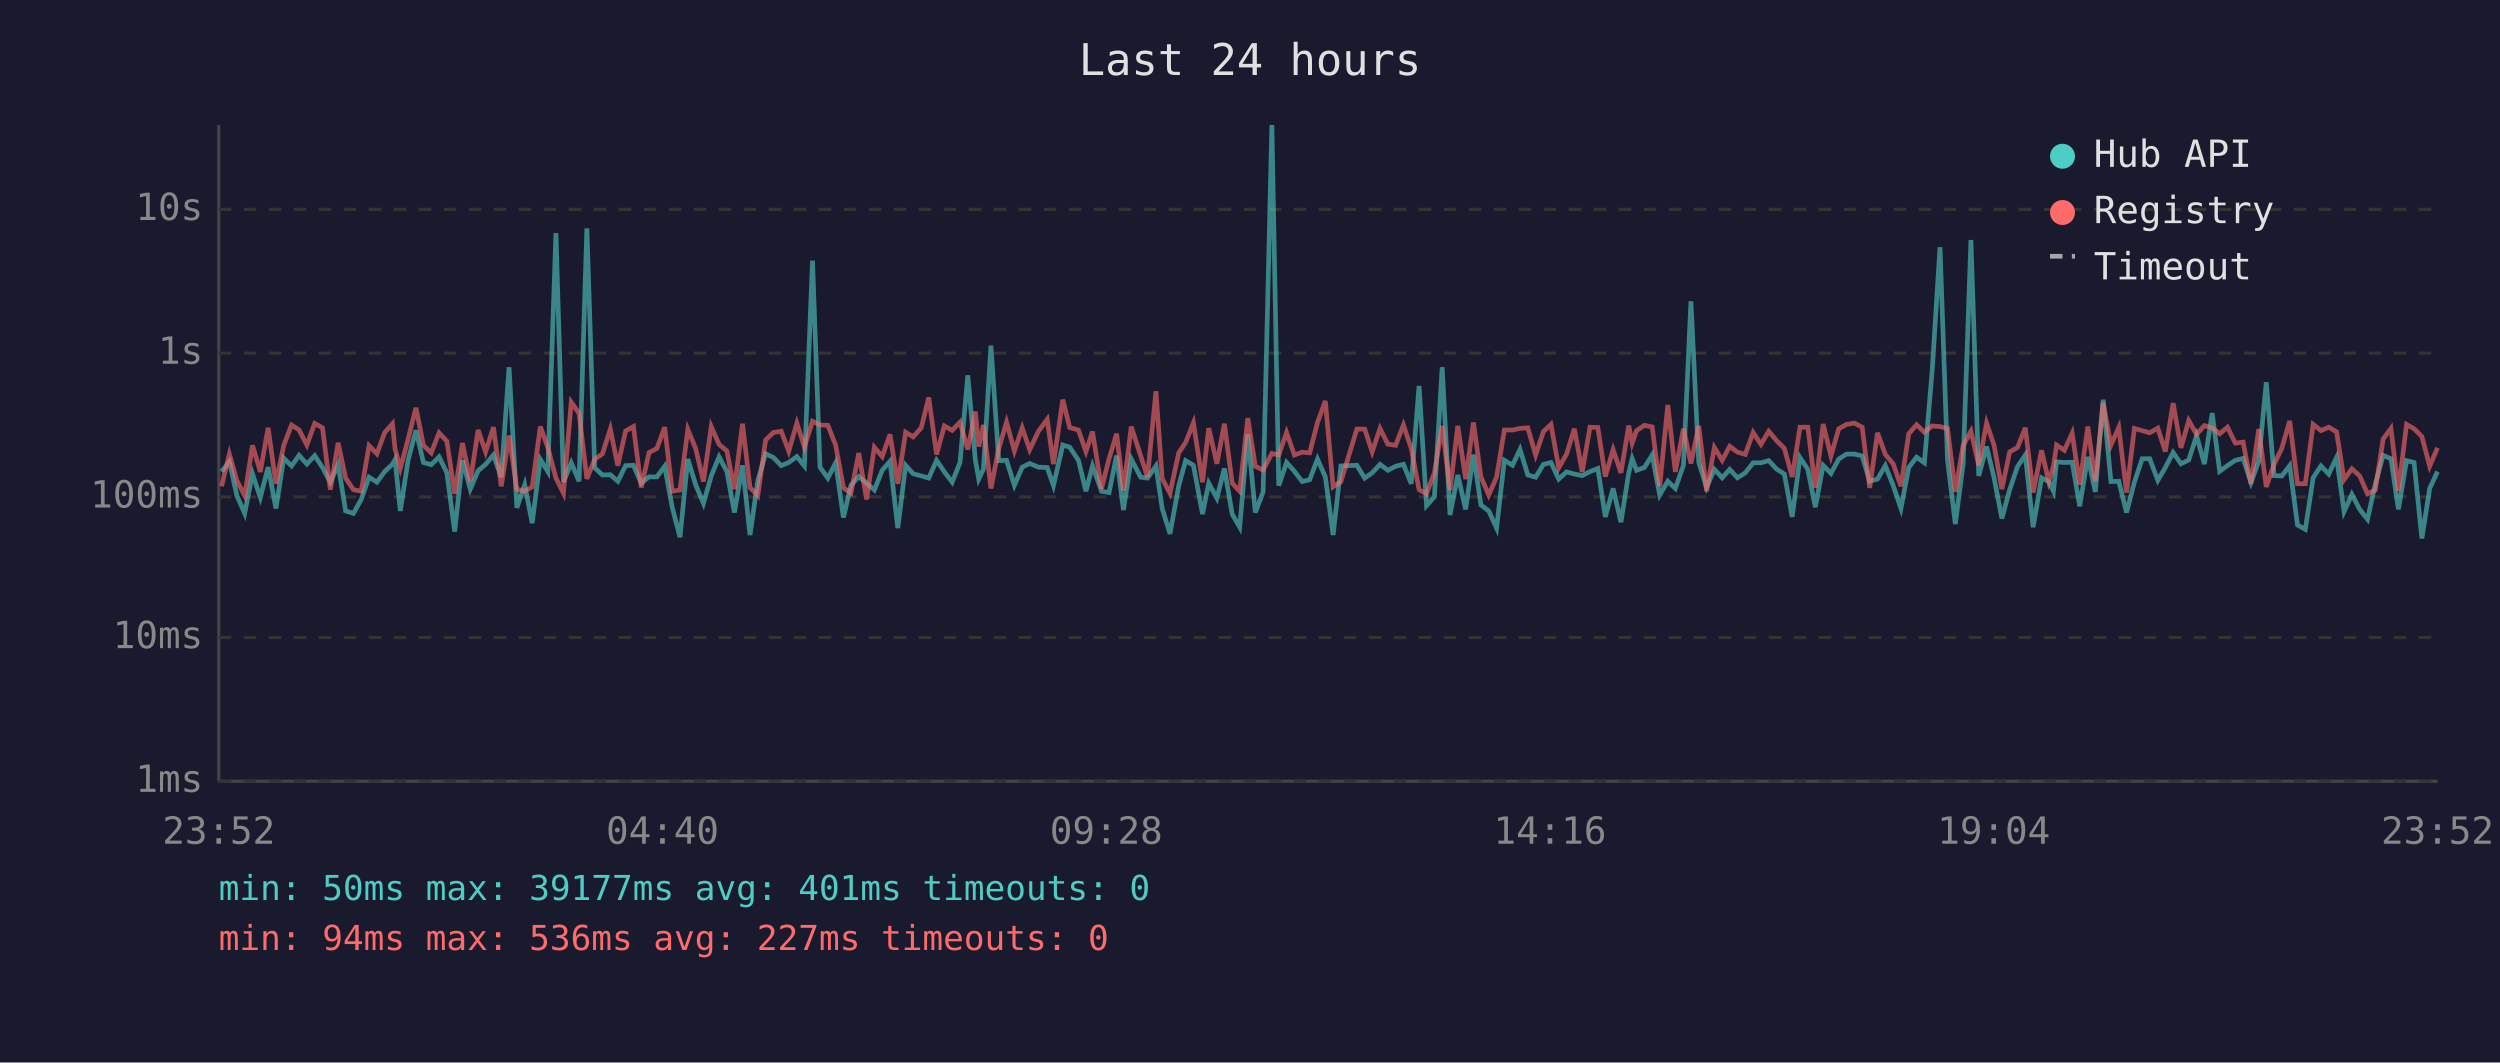
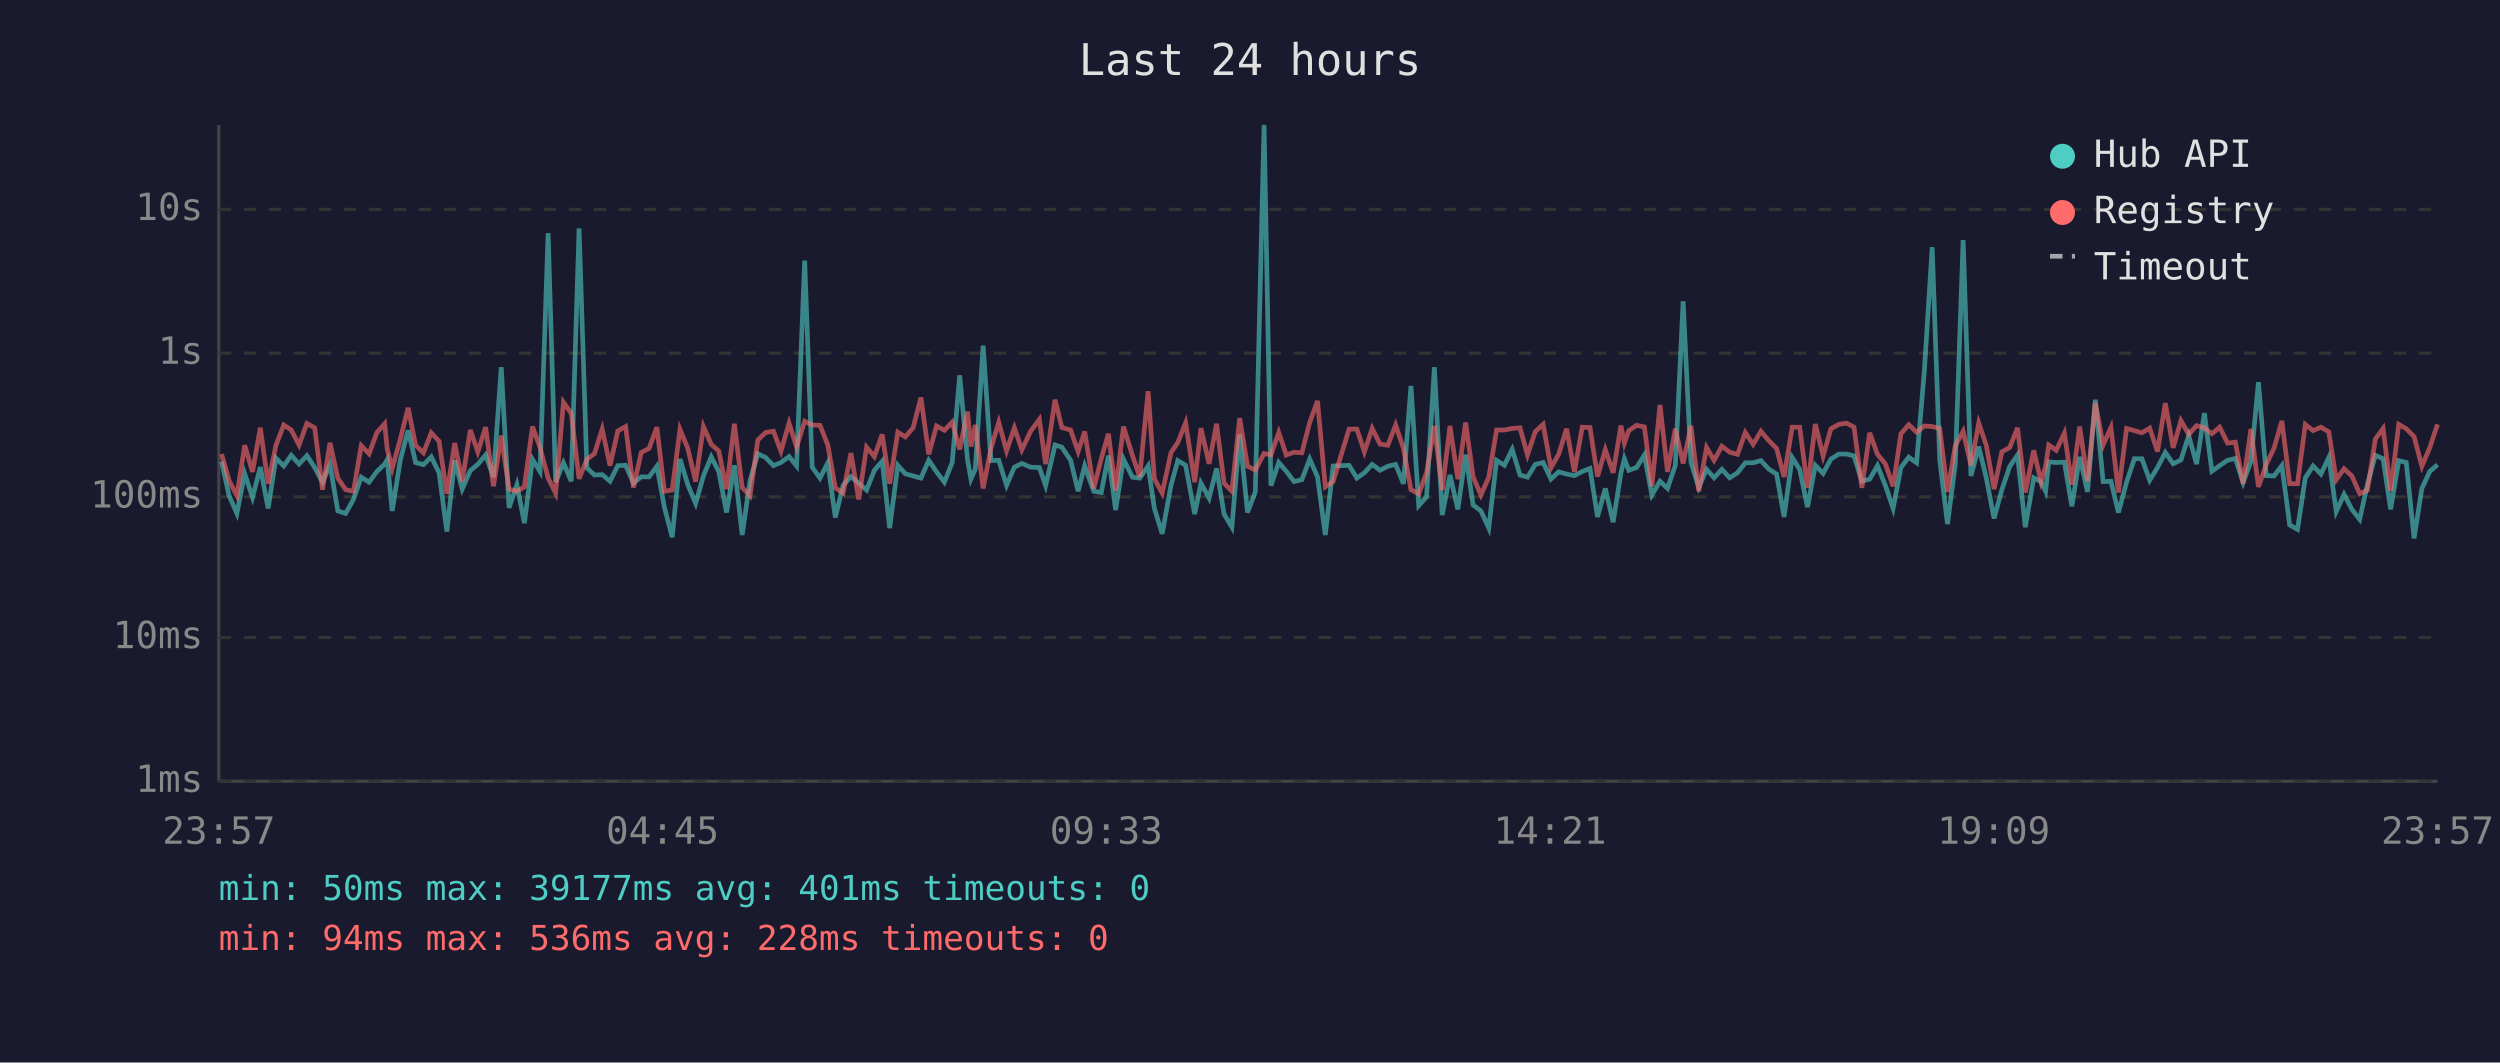
<svg xmlns="http://www.w3.org/2000/svg" viewBox="0 0 800 340" font-family="monospace" font-size="12">
  <rect width="800" height="340" fill="#1a1a2e" />
  <text x="400" y="24" fill="#e0e0e0" font-size="14" text-anchor="middle">Last 24 hours</text>
  <line x1="70" y1="40" x2="70" y2="250" stroke="#444" stroke-width="1" />
  <line x1="70" y1="250" x2="780" y2="250" stroke="#444" stroke-width="1" />
  <line x1="70" y1="250" x2="780" y2="250" stroke="#333" stroke-width="1" stroke-dasharray="4" />
  <text x="65" y="250" fill="#888" text-anchor="end" dominant-baseline="middle">1ms</text>
  <line x1="70" y1="204" x2="780" y2="204" stroke="#333" stroke-width="1" stroke-dasharray="4" />
  <text x="65" y="204" fill="#888" text-anchor="end" dominant-baseline="middle">10ms</text>
  <line x1="70" y1="159" x2="780" y2="159" stroke="#333" stroke-width="1" stroke-dasharray="4" />
  <text x="65" y="159" fill="#888" text-anchor="end" dominant-baseline="middle">100ms</text>
  <line x1="70" y1="113" x2="780" y2="113" stroke="#333" stroke-width="1" stroke-dasharray="4" />
  <text x="65" y="113" fill="#888" text-anchor="end" dominant-baseline="middle">1s</text>
  <line x1="70" y1="67" x2="780" y2="67" stroke="#333" stroke-width="1" stroke-dasharray="4" />
  <text x="65" y="67" fill="#888" text-anchor="end" dominant-baseline="middle">10s</text>
-   <text x="70" y="270" fill="#888" text-anchor="middle">23:52</text>
-   <text x="212" y="270" fill="#888" text-anchor="middle">04:40</text>
-   <text x="354" y="270" fill="#888" text-anchor="middle">09:28</text>
-   <text x="496" y="270" fill="#888" text-anchor="middle">14:16</text>
-   <text x="638" y="270" fill="#888" text-anchor="middle">19:04</text>
-   <text x="780" y="270" fill="#888" text-anchor="middle">23:52</text>
-   <polyline points="70.9,150.9 73.4,147.7 75.8,158.6 78.3,164.3 80.8,151.6 83.3,159.2 85.8,149.5 88.3,162.7 90.8,146.6 93.3,149.1 95.7,145.7 98.2,148.5 100.7,145.8 103.2,149.6 105.7,154.3 108.2,148.7 110.6,163.5 113.1,164.3 115.6,159.8 118.1,152.7 120.6,154.3 123.1,150.9 125.6,148.5 126.4,147.1 128.1,163.5 130.6,147.2 133.1,137.7 135.5,148.0 138.0,148.7 140.5,146.2 143.0,151.3 145.5,170.1 148.0,147.3 150.5,156.5 153.0,150.6 155.4,148.6 157.9,145.6 160.4,152.7 162.9,117.5 165.4,162.5 167.9,155.1 170.3,167.4 172.9,147.0 175.3,150.9 177.9,74.6 180.3,154.3 182.8,148.1 185.3,154.0 187.8,73.1 190.3,149.7 192.8,152.0 195.3,151.9 197.7,154.0 200.2,149.0 202.7,148.9 205.2,154.6 207.7,152.6 210.2,152.6 212.7,149.2 215.1,162.3 217.6,171.9 220.1,146.9 222.6,155.1 225.1,161.1 227.6,152.3 230.1,146.2 232.6,150.9 235.0,164.0 237.6,148.9 240.0,171.2 242.5,153.8 245.0,145.2 247.5,146.4 250.0,149.0 252.4,148.0 255.0,146.1 257.4,149.1 260.0,83.4 262.4,149.5 264.9,153.0 267.4,148.1 269.9,165.6 272.3,155.3 274.8,152.5 277.3,154.6 279.8,156.8 282.3,150.5 284.8,147.6 287.3,169.0 289.8,148.9 292.2,151.6 294.8,152.3 297.2,153.0 299.7,147.3 302.2,151.0 304.7,154.3 307.2,148.0 309.7,120.1 312.1,147.1 313.2,153.3 314.7,150.1 317.1,110.6 319.6,147.4 322.1,147.3 324.6,155.3 327.1,149.5 329.5,148.3 332.3,149.5 335.1,149.6 337.1,155.4 340.1,142.4 342.3,143.1 345.1,147.3 347.5,157.2 349.6,149.1 352.5,157.2 354.9,157.6 357.3,145.8 359.5,163.2 362.0,146.9 365.0,152.7 367.2,153.0 369.9,149.1 371.9,162.7 374.4,170.8 377.2,155.4 379.4,147.4 381.9,148.9 384.8,164.5 386.8,154.6 389.4,159.4 391.8,149.9 394.3,164.5 396.7,168.7 399.3,139.0 401.7,164.0 404.2,157.4 407.0,40.0 409.2,155.4 411.7,148.0 414.2,150.8 416.7,154.1 419.1,153.5 421.6,146.9 424.1,152.6 426.6,171.2 429.1,149.1 434.2,148.9 436.7,153.0 439.1,151.3 441.6,148.6 444.1,150.5 446.6,149.2 449.1,148.6 451.6,154.8 454.1,123.5 456.5,161.8 459.0,159.0 461.5,117.5 464.0,164.8 466.5,152.0 469.0,163.0 471.5,145.5 473.9,161.6 476.4,163.5 478.9,169.0 481.4,147.3 484.0,148.9 486.4,143.8 488.9,152.0 491.4,152.7 493.9,148.6 496.3,148.0 498.8,153.3 501.3,151.0 503.8,151.7 506.3,152.2 508.8,150.9 511.3,149.9 513.7,165.4 516.2,156.3 518.7,167.1 521.2,151.3 522.3,146.8 523.7,150.5 526.2,149.6 528.7,145.6 531.1,158.4 533.7,154.0 536.1,156.3 538.7,148.9 541.1,96.4 543.6,147.9 546.1,156.0 548.6,150.2 551.1,152.9 553.5,150.2 556.0,152.9 558.5,151.3 561.0,148.1 563.5,148.1 566.0,147.4 568.5,150.1 571.0,151.7 573.5,165.4 576.0,146.4 578.5,150.2 580.9,162.3 583.4,148.9 585.9,151.5 588.4,146.9 590.9,145.3 593.4,145.3 595.9,145.9 598.3,154.0 600.8,153.3 603.3,149.0 605.8,155.3 608.3,162.7 610.8,149.6 613.3,146.3 615.8,148.1 618.3,118.6 620.8,79.1 623.2,147.1 625.7,167.7 628.2,148.5 630.7,76.8 633.2,152.3 635.7,142.9 638.1,152.9 640.6,165.9 643.1,156.7 645.6,149.3 648.1,145.6 650.6,168.7 653.3,152.9 655.6,154.1 657.1,157.2 658.1,147.8 660.6,148.0 663.1,147.9 665.5,162.0 668.1,146.2 670.5,157.4 673.0,127.9 675.5,154.1 678.0,154.0 680.5,164.0 683.0,154.3 685.5,146.8 687.9,146.8 690.5,153.7 692.9,149.6 695.4,144.8 697.9,148.4 700.4,147.2 702.9,139.4 705.4,148.5 707.9,132.2 710.3,150.8 712.8,149.0 715.3,147.3 717.8,146.7 720.3,154.4 722.8,147.6 725.2,122.3 727.7,152.2 730.2,152.3 732.7,149.0 735.2,168.0 737.7,169.4 740.2,152.9 742.7,149.1 745.2,151.7 747.7,146.4 750.1,163.7 752.6,158.2 755.1,163.0 757.6,166.2 760.1,154.9 762.6,145.7 765.1,146.8 767.5,163.0 770.1,147.4 772.5,148.0 775.0,172.3 777.5,156.3 780.0,150.9" fill="none" stroke="#4ecdc4" stroke-width="1.5" opacity="0.6" />
-   <polyline points="70.9,155.6 73.4,145.3 75.8,153.8 78.3,158.6 80.8,142.5 83.3,151.0 85.8,136.9 88.3,154.8 90.8,142.5 93.3,136.0 95.7,137.6 98.2,142.4 100.7,135.5 103.2,136.9 105.7,156.7 108.2,141.7 110.6,153.0 113.1,156.7 115.6,157.2 118.1,142.6 120.6,145.2 123.1,138.4 125.6,135.6 126.4,143.6 128.1,149.9 130.6,140.5 133.1,130.5 135.5,142.5 138.0,144.9 140.5,138.5 143.0,141.2 145.5,158.0 148.0,141.8 150.5,154.0 153.0,137.6 155.4,144.6 157.9,136.7 160.4,155.6 162.9,139.4 165.4,156.5 167.9,157.2 170.3,155.8 172.9,136.5 175.3,143.2 177.9,153.0 180.3,157.8 182.8,128.7 185.3,132.3 187.8,153.2 190.3,147.0 192.8,145.2 195.3,137.3 197.7,149.0 200.2,137.9 202.7,136.5 205.2,156.0 207.7,144.8 210.2,143.5 212.7,136.7 215.1,157.2 217.6,156.8 220.1,137.4 222.6,143.5 225.1,154.1 227.6,136.5 230.1,142.2 232.6,144.3 235.0,156.5 237.6,135.6 240.0,156.0 242.5,158.6 245.0,140.8 247.5,138.4 250.0,138.0 252.4,144.4 255.0,135.4 257.4,143.0 260.0,134.8 262.4,136.0 264.9,136.1 267.4,142.4 269.9,156.1 272.3,157.8 274.8,145.0 277.3,159.8 279.8,143.1 282.3,146.1 284.8,139.0 287.3,154.8 289.8,138.3 292.2,139.8 294.8,136.9 297.2,127.2 299.7,145.4 302.2,136.3 304.7,137.7 307.2,135.1 309.7,143.8 312.1,131.7 313.2,142.9 314.7,136.0 317.1,156.3 319.6,143.5 322.1,135.1 324.6,144.3 327.1,136.9 329.5,143.9 332.3,138.0 335.1,134.2 337.1,148.5 340.1,127.9 342.3,136.8 345.1,137.6 347.5,144.5 349.6,138.1 352.5,156.3 354.9,146.8 357.3,138.8 359.5,157.0 362.0,136.5 365.0,145.8 367.2,152.6 369.9,125.2 371.9,153.2 374.4,157.8 377.2,144.9 379.4,141.6 381.9,135.3 384.8,154.3 386.8,137.0 389.4,148.4 391.8,135.6 394.3,154.6 396.7,157.2 399.3,133.8 401.7,149.2 404.2,150.4 407.0,145.1 409.2,145.6 411.7,138.4 414.2,145.6 416.7,144.7 419.1,144.9 421.6,135.2 424.1,128.3 426.6,155.8 429.1,154.1 434.2,137.3 436.7,137.3 439.1,144.6 441.6,137.1 444.1,142.1 446.6,142.5 449.1,136.0 451.6,143.5 454.1,156.7 456.5,158.0 459.0,151.3 461.5,136.3 464.0,156.8 466.5,136.3 469.0,153.3 471.5,135.2 473.9,152.6 476.4,158.4 478.9,152.7 481.4,137.6 484.0,137.6 486.4,137.1 488.9,136.9 491.4,145.6 493.9,138.1 496.3,135.8 498.8,149.7 501.3,145.3 503.8,137.2 506.3,151.0 508.8,136.7 511.3,136.8 513.7,152.5 516.2,143.9 518.7,151.3 521.2,136.2 522.3,141.8 523.7,137.8 526.2,136.1 528.7,136.6 531.1,155.6 533.7,129.6 536.1,151.0 538.7,137.2 541.1,148.3 543.6,136.3 546.1,157.2 548.6,143.2 551.1,147.3 553.5,142.8 556.0,144.7 558.5,145.4 561.0,138.4 563.5,142.2 566.0,138.0 568.5,141.0 571.0,143.5 573.5,152.6 576.0,136.7 578.5,136.7 580.9,156.1 583.4,135.7 585.9,145.9 588.4,137.2 590.9,135.8 593.4,135.4 595.9,136.7 598.3,156.1 600.8,138.5 603.3,145.4 605.8,148.4 608.3,155.6 610.8,138.8 613.3,135.9 615.8,138.3 618.3,136.3 620.8,136.5 623.2,137.1 625.7,157.4 628.2,142.6 630.7,138.0 633.2,148.9 635.7,135.4 638.1,142.5 640.6,156.5 643.1,144.6 645.6,143.2 648.1,136.9 650.6,157.6 653.3,144.1 655.6,154.1 657.1,149.2 658.1,142.4 660.6,144.1 663.1,138.6 665.5,155.1 668.1,136.5 670.5,154.0 673.0,128.9 675.5,142.4 678.0,136.8 680.5,157.6 683.0,137.1 685.5,137.8 687.9,138.5 690.5,137.0 692.9,144.5 695.4,129.0 697.9,143.3 700.4,134.6 702.9,139.0 705.4,136.2 707.9,136.9 710.3,138.8 712.8,136.7 715.3,141.8 717.8,141.5 720.3,154.8 722.8,137.3 725.2,155.8 727.7,148.6 730.2,143.4 732.7,134.7 735.2,154.8 737.7,154.8 740.2,135.8 742.7,137.8 745.2,136.7 747.7,138.2 750.1,153.5 752.6,150.0 755.1,152.3 757.6,158.0 760.1,156.8 762.6,140.5 765.1,137.1 767.5,157.0 770.1,135.8 772.5,137.2 775.0,139.7 777.5,149.2 780.0,143.3" fill="none" stroke="#ff6b6b" stroke-width="1.5" opacity="0.6" />
+   <text x="70" y="270" fill="#888" text-anchor="middle">23:57</text>
+   <text x="212" y="270" fill="#888" text-anchor="middle">04:45</text>
+   <text x="354" y="270" fill="#888" text-anchor="middle">09:33</text>
+   <text x="496" y="270" fill="#888" text-anchor="middle">14:21</text>
+   <text x="638" y="270" fill="#888" text-anchor="middle">19:09</text>
+   <text x="780" y="270" fill="#888" text-anchor="middle">23:57</text>
+   <polyline points="70.9,147.7 73.3,158.6 75.8,164.3 78.3,151.6 80.8,159.2 83.3,149.5 85.8,162.7 88.3,146.6 90.8,149.1 93.2,145.7 95.7,148.5 98.2,145.8 100.7,149.6 103.2,154.3 105.6,148.7 108.1,163.5 110.6,164.3 113.1,159.8 115.6,152.7 118.1,154.3 120.6,150.9 123.1,148.5 123.9,147.1 125.5,163.5 128.1,147.2 130.6,137.7 133.0,148.0 135.5,148.7 138.0,146.2 140.5,151.3 143.0,170.1 145.5,147.3 147.9,156.5 150.5,150.6 152.9,148.6 155.4,145.6 157.9,152.7 160.4,117.5 162.9,162.5 165.4,155.1 167.8,167.4 170.4,147.0 172.8,150.9 175.4,74.6 177.8,154.3 180.3,148.1 182.8,154.0 185.3,73.1 187.8,149.7 190.2,152.0 192.7,151.9 195.2,154.0 197.7,149.0 200.2,148.9 202.7,154.6 205.2,152.6 207.7,152.6 210.2,149.2 212.6,162.3 215.1,171.9 217.6,146.9 220.1,155.1 222.6,161.1 225.1,152.3 227.6,146.2 230.0,150.9 232.5,164.0 235.0,148.9 237.5,171.2 240.0,153.8 242.5,145.2 245.0,146.4 247.5,149.0 249.9,148.0 252.5,146.1 254.9,149.1 257.5,83.4 259.9,149.5 262.4,153.0 264.9,148.1 267.3,165.6 269.8,155.3 272.3,152.5 274.8,154.6 277.3,156.8 279.8,150.5 282.3,147.6 284.7,169.0 287.3,148.9 289.7,151.6 292.2,152.3 294.7,153.0 297.2,147.3 299.7,151.0 302.2,154.3 304.7,148.0 307.1,120.1 309.6,147.1 310.7,153.3 312.1,150.1 314.6,110.6 317.1,147.4 319.6,147.3 322.1,155.3 324.6,149.5 327.0,148.3 329.8,149.5 332.6,149.6 334.6,155.4 337.6,142.4 339.8,143.1 342.6,147.3 345.0,157.2 347.1,149.1 350.0,157.2 352.4,157.6 354.7,145.8 357.0,163.2 359.5,146.9 362.4,152.7 364.7,153.0 367.4,149.1 369.4,162.7 371.9,170.8 374.7,155.4 376.9,147.4 379.4,148.9 382.3,164.5 384.3,154.6 386.9,159.4 389.3,149.9 391.7,164.5 394.2,168.7 396.7,139.0 399.2,164.0 401.7,157.4 404.5,40.0 406.7,155.4 409.2,148.0 411.6,150.8 414.1,154.1 416.6,153.5 419.1,146.9 421.6,152.6 424.1,171.2 426.6,149.1 431.7,148.9 434.2,153.0 436.6,151.3 439.1,148.6 441.6,150.5 444.1,149.2 446.6,148.6 449.1,154.8 451.5,123.5 454.0,161.8 456.5,159.0 459.0,117.5 461.5,164.8 464.0,152.0 466.5,163.0 469.0,145.5 471.4,161.6 473.9,163.5 476.4,169.0 478.9,147.3 481.4,148.9 483.9,143.8 486.4,152.0 488.8,152.7 491.3,148.6 493.8,148.0 496.3,153.3 498.8,151.0 501.3,151.7 503.8,152.2 506.3,150.9 508.8,149.9 511.2,165.4 513.7,156.3 516.2,167.1 518.7,151.3 519.8,146.8 521.2,150.5 523.7,149.6 526.2,145.6 528.6,158.4 531.2,154.0 533.6,156.3 536.1,148.9 538.6,96.4 541.1,147.9 543.6,156.0 546.1,150.2 548.5,152.9 551.0,150.2 553.5,152.9 556.0,151.3 558.5,148.1 561.0,148.1 563.5,147.4 566.0,150.1 568.5,151.7 570.9,165.4 573.5,146.4 575.9,150.2 578.4,162.3 580.9,148.9 583.4,151.5 585.9,146.9 588.4,145.3 590.9,145.3 593.3,145.9 595.8,154.0 598.3,153.3 600.8,149.0 603.3,155.3 605.8,162.7 608.3,149.6 610.8,146.3 613.3,148.1 615.8,118.6 618.3,79.1 620.7,147.1 623.2,167.7 625.7,148.5 628.2,76.8 630.7,152.3 633.2,142.9 635.6,152.9 638.1,165.9 640.6,156.7 643.1,149.3 645.6,145.6 648.1,168.7 650.8,152.9 653.1,154.1 654.6,157.2 655.6,147.8 658.0,148.0 660.6,147.9 663.0,162.0 665.5,146.2 668.0,157.4 670.5,127.9 673.0,154.1 675.5,154.0 677.9,164.0 680.5,154.3 683.0,146.8 685.4,146.8 687.9,153.7 690.4,149.6 692.9,144.8 695.4,148.4 697.9,147.2 700.4,139.4 702.9,148.5 705.4,132.2 707.8,150.8 710.3,149.0 712.8,147.3 715.3,146.7 717.8,154.4 720.3,147.6 722.7,122.3 725.2,152.2 727.7,152.3 730.2,149.0 732.7,168.0 735.2,169.4 737.7,152.9 740.2,149.1 742.7,151.7 745.2,146.4 747.6,163.7 750.1,158.2 752.6,163.0 755.1,166.2 757.6,154.9 760.1,145.7 762.6,146.8 765.0,163.0 767.6,147.4 770.0,148.0 772.5,172.3 775.0,156.3 777.5,150.9 780.0,148.7" fill="none" stroke="#4ecdc4" stroke-width="1.5" opacity="0.6" />
+   <polyline points="70.9,145.3 73.3,153.8 75.8,158.6 78.3,142.5 80.8,151.0 83.3,136.9 85.8,154.8 88.3,142.5 90.8,136.0 93.2,137.6 95.7,142.4 98.2,135.5 100.7,136.9 103.2,156.7 105.6,141.7 108.1,153.0 110.6,156.7 113.1,157.2 115.6,142.6 118.1,145.2 120.6,138.4 123.1,135.6 123.9,143.6 125.5,149.9 128.1,140.5 130.6,130.5 133.0,142.5 135.5,144.9 138.0,138.5 140.5,141.2 143.0,158.0 145.5,141.8 147.9,154.0 150.5,137.6 152.9,144.6 155.4,136.7 157.9,155.6 160.4,139.4 162.9,156.5 165.4,157.2 167.8,155.8 170.4,136.5 172.8,143.2 175.4,153.0 177.8,157.8 180.3,128.7 182.8,132.3 185.3,153.2 187.8,147.0 190.2,145.2 192.7,137.3 195.2,149.0 197.7,137.9 200.2,136.5 202.7,156.0 205.2,144.8 207.7,143.5 210.2,136.7 212.6,157.2 215.1,156.8 217.6,137.4 220.1,143.5 222.6,154.1 225.1,136.5 227.6,142.2 230.0,144.3 232.5,156.5 235.0,135.6 237.5,156.0 240.0,158.6 242.5,140.8 245.0,138.4 247.5,138.0 249.9,144.4 252.5,135.4 254.9,143.0 257.5,134.8 259.9,136.0 262.4,136.1 264.9,142.4 267.3,156.1 269.8,157.8 272.3,145.0 274.8,159.8 277.3,143.1 279.8,146.1 282.3,139.0 284.7,154.8 287.3,138.3 289.7,139.8 292.2,136.9 294.7,127.2 297.2,145.4 299.7,136.3 302.2,137.7 304.7,135.1 307.1,143.8 309.6,131.7 310.7,142.9 312.1,136.0 314.6,156.3 317.1,143.5 319.6,135.1 322.1,144.3 324.6,136.9 327.0,143.9 329.8,138.0 332.6,134.2 334.6,148.5 337.6,127.9 339.8,136.8 342.6,137.6 345.0,144.5 347.1,138.1 350.0,156.3 352.4,146.8 354.7,138.8 357.0,157.0 359.5,136.5 362.4,145.8 364.7,152.6 367.4,125.2 369.4,153.2 371.9,157.8 374.7,144.9 376.9,141.6 379.4,135.3 382.3,154.3 384.3,137.0 386.9,148.4 389.3,135.6 391.7,154.6 394.2,157.2 396.7,133.8 399.2,149.2 401.7,150.4 404.5,145.1 406.7,145.6 409.2,138.4 411.6,145.6 414.1,144.7 416.6,144.9 419.1,135.2 421.6,128.3 424.1,155.8 426.6,154.1 431.7,137.3 434.2,137.3 436.6,144.6 439.1,137.1 441.6,142.1 444.1,142.5 446.6,136.0 449.1,143.5 451.5,156.7 454.0,158.0 456.5,151.3 459.0,136.3 461.5,156.8 464.0,136.3 466.5,153.3 469.0,135.2 471.4,152.6 473.9,158.4 476.4,152.7 478.9,137.6 481.4,137.6 483.9,137.1 486.4,136.9 488.8,145.6 491.3,138.1 493.8,135.8 496.3,149.7 498.8,145.3 501.3,137.2 503.8,151.0 506.3,136.7 508.8,136.8 511.2,152.5 513.7,143.9 516.2,151.3 518.7,136.2 519.8,141.8 521.2,137.8 523.7,136.1 526.2,136.6 528.6,155.6 531.2,129.6 533.6,151.0 536.1,137.2 538.6,148.3 541.1,136.3 543.6,157.2 546.1,143.2 548.5,147.3 551.0,142.8 553.5,144.7 556.0,145.4 558.5,138.4 561.0,142.2 563.5,138.0 566.0,141.0 568.5,143.5 570.9,152.6 573.5,136.7 575.9,136.7 578.4,156.1 580.9,135.7 583.4,145.9 585.9,137.2 588.4,135.8 590.9,135.4 593.3,136.7 595.8,156.1 598.3,138.5 600.8,145.4 603.3,148.4 605.8,155.6 608.3,138.8 610.8,135.9 613.3,138.3 615.8,136.3 618.3,136.5 620.7,137.1 623.2,157.4 625.7,142.6 628.2,138.0 630.7,148.9 633.2,135.4 635.6,142.5 638.1,156.5 640.6,144.6 643.1,143.2 645.6,136.9 648.1,157.6 650.8,144.1 653.1,154.1 654.6,149.2 655.6,142.4 658.0,144.1 660.6,138.6 663.0,155.1 665.5,136.5 668.0,154.0 670.5,128.9 673.0,142.4 675.5,136.8 677.9,157.6 680.5,137.1 683.0,137.8 685.4,138.5 687.9,137.0 690.4,144.5 692.9,129.0 695.4,143.3 697.9,134.6 700.4,139.0 702.9,136.2 705.4,136.9 707.8,138.8 710.3,136.7 712.8,141.8 715.3,141.5 717.8,154.8 720.3,137.3 722.7,155.8 725.2,148.6 727.7,143.4 730.2,134.7 732.7,154.8 735.2,154.8 737.7,135.8 740.2,137.8 742.7,136.7 745.2,138.2 747.6,153.5 750.1,150.0 752.6,152.3 755.1,158.0 757.6,156.8 760.1,140.5 762.6,137.1 765.0,157.0 767.6,135.8 770.0,137.2 772.5,139.7 775.0,149.2 777.5,143.3 780.0,135.8" fill="none" stroke="#ff6b6b" stroke-width="1.5" opacity="0.6" />
  <circle cx="660" cy="50" r="4" fill="#4ecdc4" />
  <text x="670" y="50" fill="#e0e0e0" dominant-baseline="middle">Hub API</text>
  <circle cx="660" cy="68" r="4" fill="#ff6b6b" />
  <text x="670" y="68" fill="#e0e0e0" dominant-baseline="middle">Registry</text>
  <line x1="656" y1="82" x2="664" y2="82" stroke="#e0e0e0" stroke-width="1.5" stroke-dasharray="4,3" opacity="0.7" />
  <text x="670" y="86" fill="#e0e0e0" dominant-baseline="middle">Timeout</text>
  <text x="70" y="288" fill="#4ecdc4" font-size="11">min: 50ms  max: 39177ms  avg: 401ms  timeouts: 0</text>
-   <text x="70" y="304" fill="#ff6b6b" font-size="11">min: 94ms  max: 536ms  avg: 227ms  timeouts: 0</text>
+   <text x="70" y="304" fill="#ff6b6b" font-size="11">min: 94ms  max: 536ms  avg: 228ms  timeouts: 0</text>
</svg>
